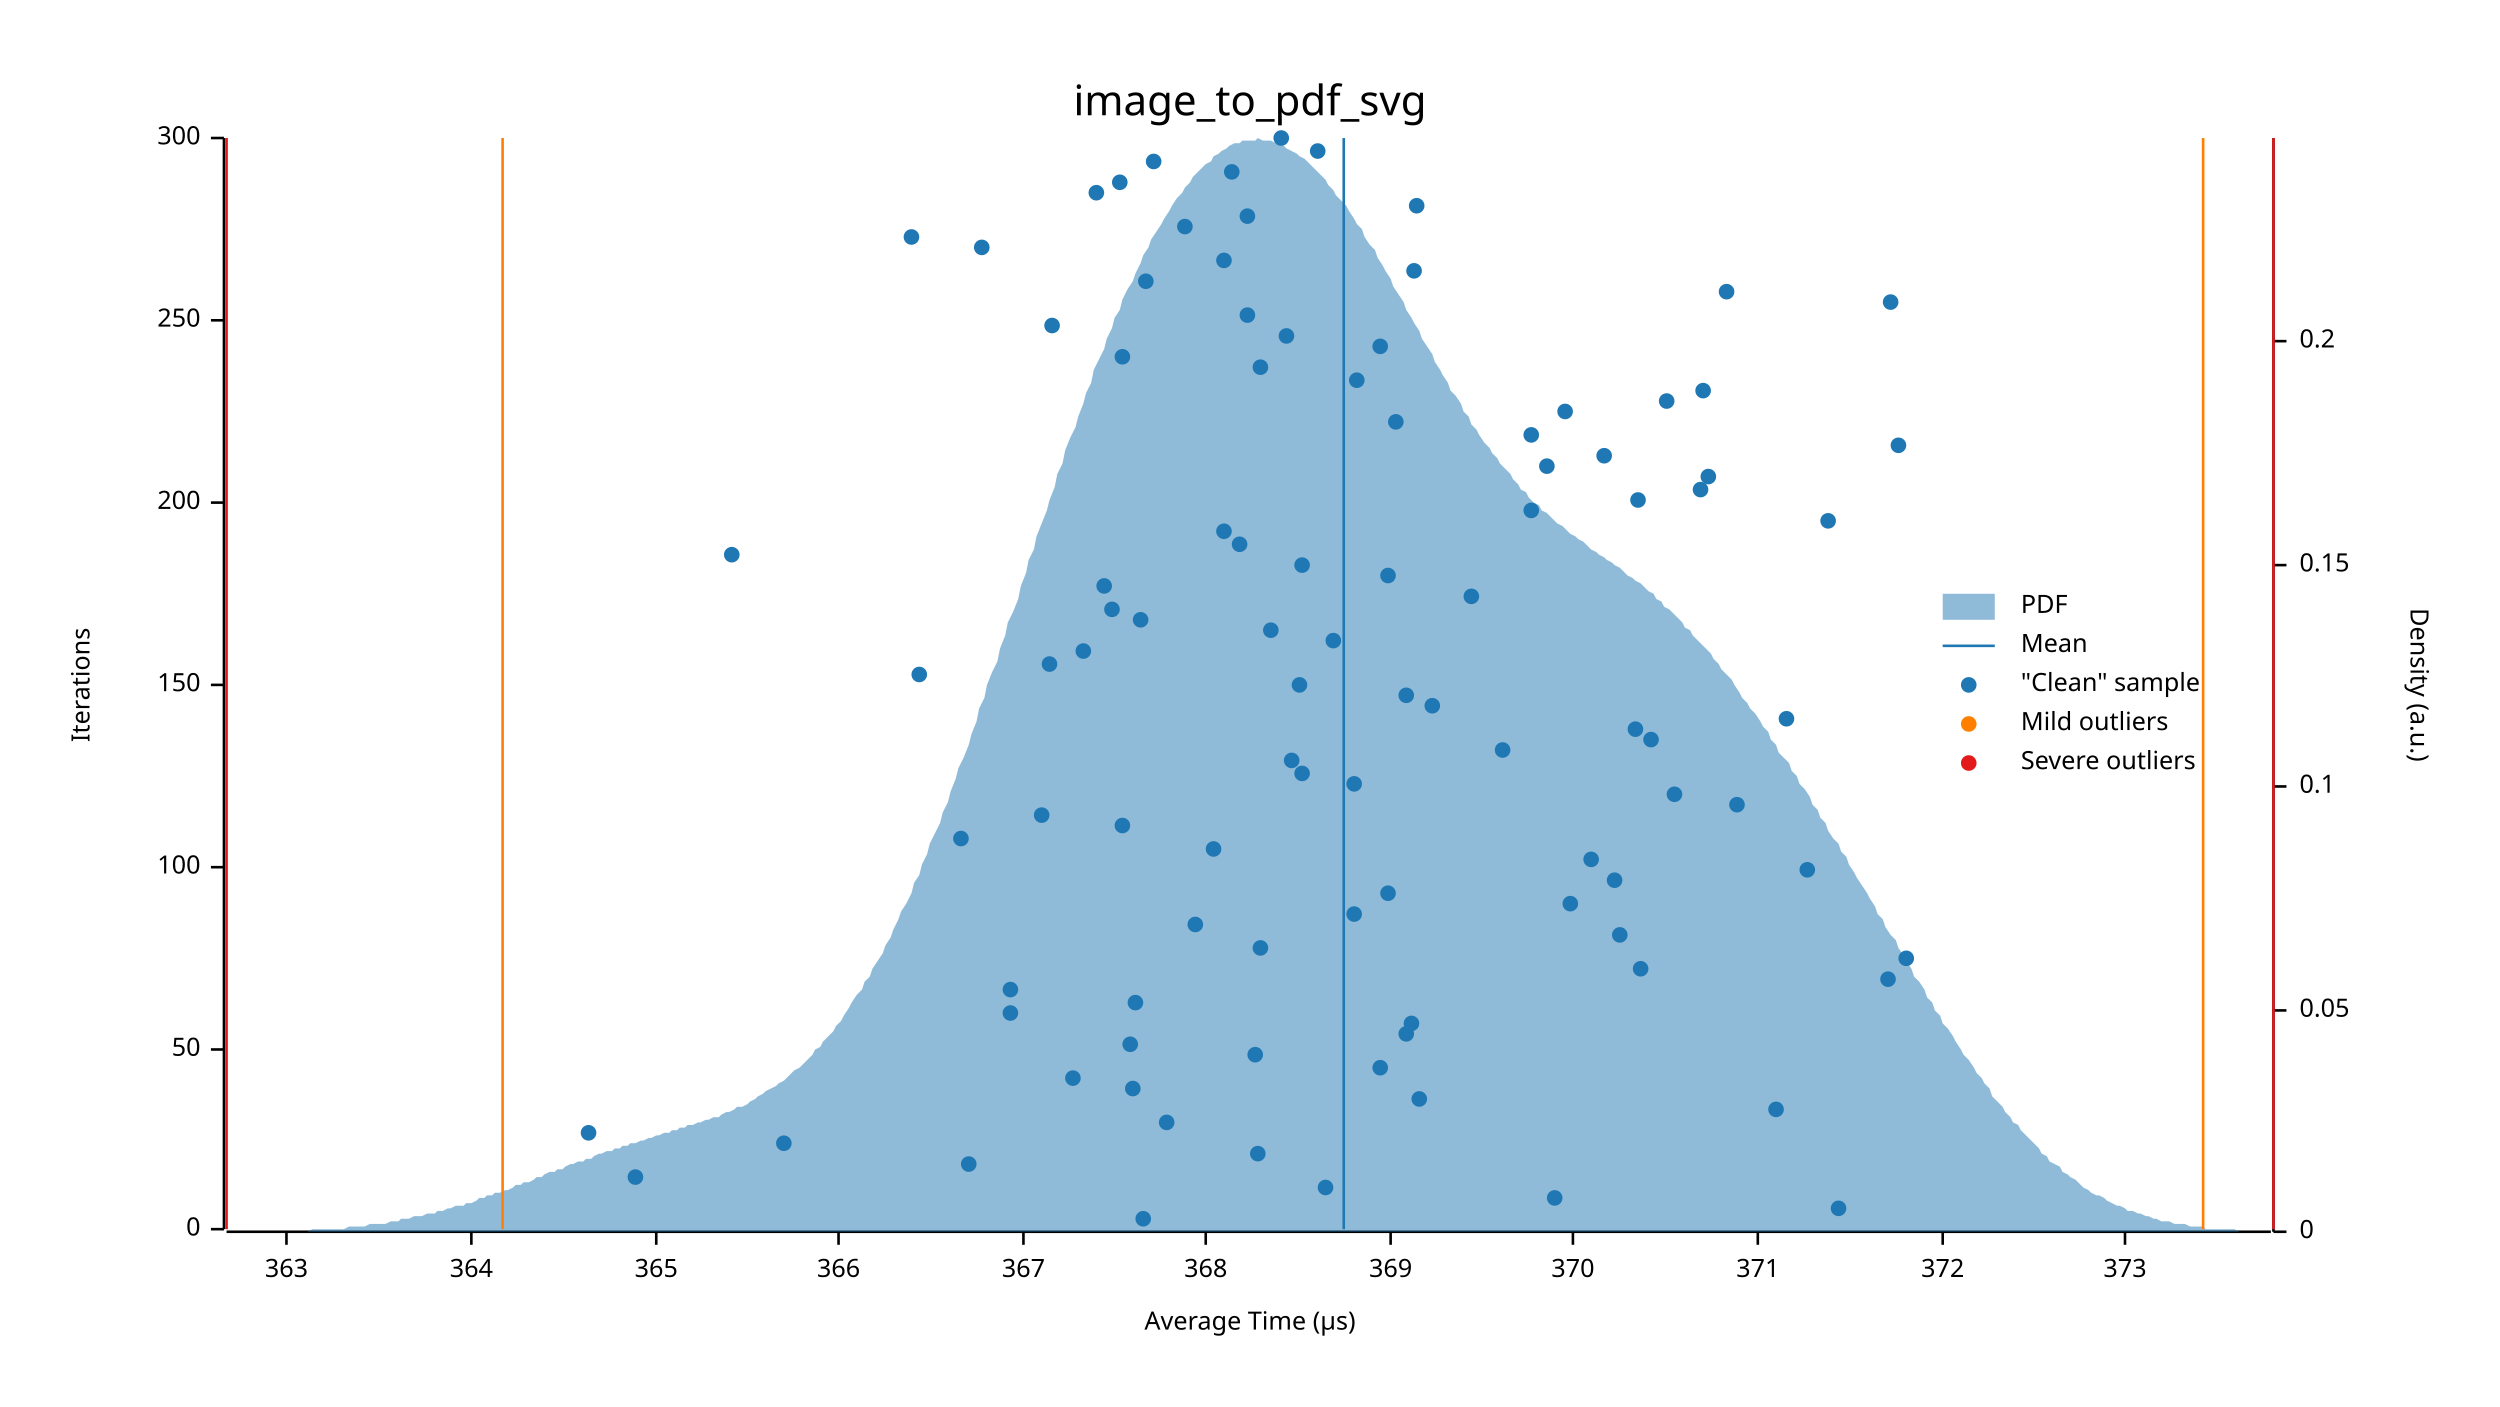
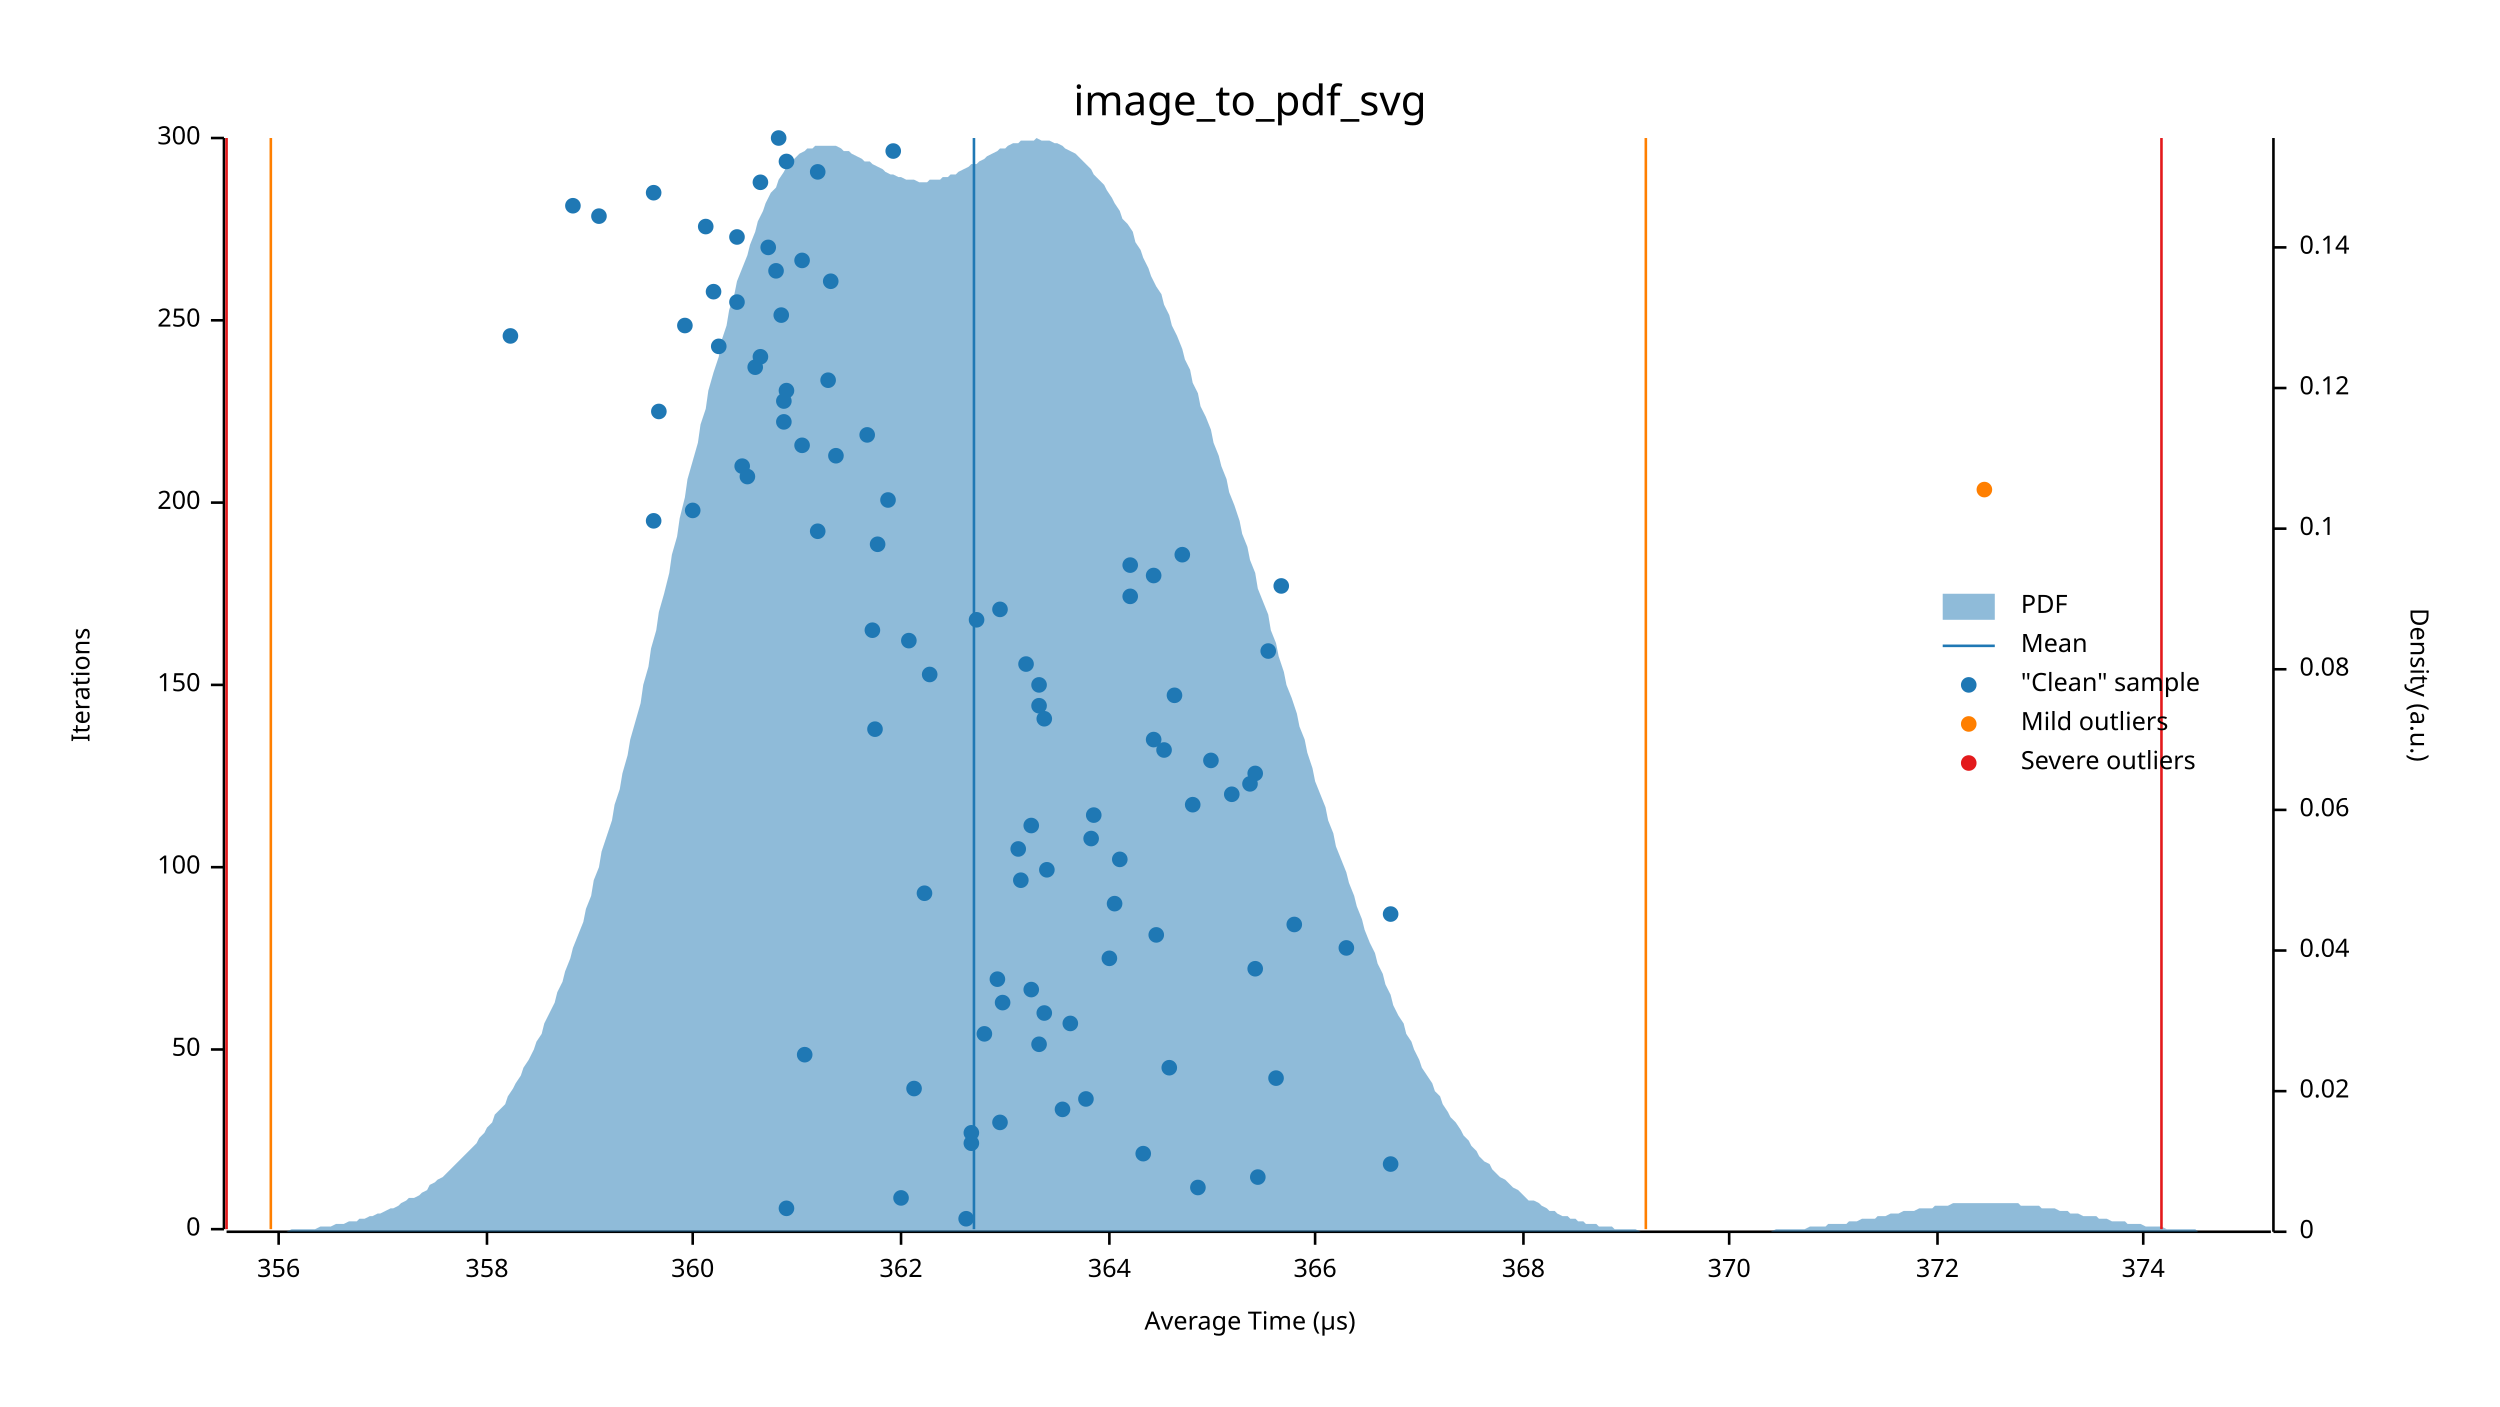
<svg xmlns="http://www.w3.org/2000/svg" width="960" height="540" viewBox="0 0 960 540">
  <text x="480" y="32" dy="0.76em" text-anchor="middle" font-family="sans-serif" font-size="16.129" opacity="1" fill="#000000">
image_to_pdf_svg
</text>
  <text x="27" y="263" dy="0.76em" text-anchor="middle" font-family="sans-serif" font-size="9.677" opacity="1" fill="#000000" transform="rotate(270, 27, 263)">
Iterations
</text>
  <text x="480" y="513" dy="-0.5ex" text-anchor="middle" font-family="sans-serif" font-size="9.677" opacity="1" fill="#000000">
Average Time (µs)
</text>
  <polyline fill="none" opacity="1" stroke="#000000" stroke-width="1" points="86,53 86,472 " />
  <text x="77" y="472" dy="0.5ex" text-anchor="end" font-family="sans-serif" font-size="9.677" opacity="1" fill="#000000">
0
</text>
  <polyline fill="none" opacity="1" stroke="#000000" stroke-width="1" points="81,472 86,472 " />
  <text x="77" y="403" dy="0.5ex" text-anchor="end" font-family="sans-serif" font-size="9.677" opacity="1" fill="#000000">
50
</text>
  <polyline fill="none" opacity="1" stroke="#000000" stroke-width="1" points="81,403 86,403 " />
  <text x="77" y="333" dy="0.5ex" text-anchor="end" font-family="sans-serif" font-size="9.677" opacity="1" fill="#000000">
100
</text>
  <polyline fill="none" opacity="1" stroke="#000000" stroke-width="1" points="81,333 86,333 " />
  <text x="77" y="263" dy="0.5ex" text-anchor="end" font-family="sans-serif" font-size="9.677" opacity="1" fill="#000000">
150
</text>
  <polyline fill="none" opacity="1" stroke="#000000" stroke-width="1" points="81,263 86,263 " />
  <text x="77" y="193" dy="0.5ex" text-anchor="end" font-family="sans-serif" font-size="9.677" opacity="1" fill="#000000">
200
</text>
  <polyline fill="none" opacity="1" stroke="#000000" stroke-width="1" points="81,193 86,193 " />
  <text x="77" y="123" dy="0.5ex" text-anchor="end" font-family="sans-serif" font-size="9.677" opacity="1" fill="#000000">
250
</text>
  <polyline fill="none" opacity="1" stroke="#000000" stroke-width="1" points="81,123 86,123 " />
  <text x="77" y="53" dy="0.5ex" text-anchor="end" font-family="sans-serif" font-size="9.677" opacity="1" fill="#000000">
300
</text>
  <polyline fill="none" opacity="1" stroke="#000000" stroke-width="1" points="81,53 86,53 " />
  <polyline fill="none" opacity="1" stroke="#000000" stroke-width="1" points="87,473 872,473 " />
-   <text x="110" y="483" dy="0.76em" text-anchor="middle" font-family="sans-serif" font-size="9.677" opacity="1" fill="#000000">
- 363
- </text>
-   <polyline fill="none" opacity="1" stroke="#000000" stroke-width="1" points="110,473 110,478 " />
-   <text x="181" y="483" dy="0.76em" text-anchor="middle" font-family="sans-serif" font-size="9.677" opacity="1" fill="#000000">
+   <text x="107" y="483" dy="0.76em" text-anchor="middle" font-family="sans-serif" font-size="9.677" opacity="1" fill="#000000">
+ 356
+ </text>
+   <polyline fill="none" opacity="1" stroke="#000000" stroke-width="1" points="107,473 107,478 " />
+   <text x="187" y="483" dy="0.76em" text-anchor="middle" font-family="sans-serif" font-size="9.677" opacity="1" fill="#000000">
+ 358
+ </text>
+   <polyline fill="none" opacity="1" stroke="#000000" stroke-width="1" points="187,473 187,478 " />
+   <text x="266" y="483" dy="0.76em" text-anchor="middle" font-family="sans-serif" font-size="9.677" opacity="1" fill="#000000">
+ 360
+ </text>
+   <polyline fill="none" opacity="1" stroke="#000000" stroke-width="1" points="266,473 266,478 " />
+   <text x="346" y="483" dy="0.76em" text-anchor="middle" font-family="sans-serif" font-size="9.677" opacity="1" fill="#000000">
+ 362
+ </text>
+   <polyline fill="none" opacity="1" stroke="#000000" stroke-width="1" points="346,473 346,478 " />
+   <text x="426" y="483" dy="0.76em" text-anchor="middle" font-family="sans-serif" font-size="9.677" opacity="1" fill="#000000">
364
</text>
-   <polyline fill="none" opacity="1" stroke="#000000" stroke-width="1" points="181,473 181,478 " />
-   <text x="252" y="483" dy="0.76em" text-anchor="middle" font-family="sans-serif" font-size="9.677" opacity="1" fill="#000000">
- 365
- </text>
-   <polyline fill="none" opacity="1" stroke="#000000" stroke-width="1" points="252,473 252,478 " />
-   <text x="322" y="483" dy="0.76em" text-anchor="middle" font-family="sans-serif" font-size="9.677" opacity="1" fill="#000000">
+   <polyline fill="none" opacity="1" stroke="#000000" stroke-width="1" points="426,473 426,478 " />
+   <text x="505" y="483" dy="0.76em" text-anchor="middle" font-family="sans-serif" font-size="9.677" opacity="1" fill="#000000">
366
</text>
-   <polyline fill="none" opacity="1" stroke="#000000" stroke-width="1" points="322,473 322,478 " />
-   <text x="393" y="483" dy="0.76em" text-anchor="middle" font-family="sans-serif" font-size="9.677" opacity="1" fill="#000000">
- 367
- </text>
-   <polyline fill="none" opacity="1" stroke="#000000" stroke-width="1" points="393,473 393,478 " />
-   <text x="463" y="483" dy="0.76em" text-anchor="middle" font-family="sans-serif" font-size="9.677" opacity="1" fill="#000000">
+   <polyline fill="none" opacity="1" stroke="#000000" stroke-width="1" points="505,473 505,478 " />
+   <text x="585" y="483" dy="0.76em" text-anchor="middle" font-family="sans-serif" font-size="9.677" opacity="1" fill="#000000">
368
</text>
-   <polyline fill="none" opacity="1" stroke="#000000" stroke-width="1" points="463,473 463,478 " />
-   <text x="534" y="483" dy="0.76em" text-anchor="middle" font-family="sans-serif" font-size="9.677" opacity="1" fill="#000000">
- 369
- </text>
-   <polyline fill="none" opacity="1" stroke="#000000" stroke-width="1" points="534,473 534,478 " />
-   <text x="604" y="483" dy="0.76em" text-anchor="middle" font-family="sans-serif" font-size="9.677" opacity="1" fill="#000000">
+   <polyline fill="none" opacity="1" stroke="#000000" stroke-width="1" points="585,473 585,478 " />
+   <text x="664" y="483" dy="0.76em" text-anchor="middle" font-family="sans-serif" font-size="9.677" opacity="1" fill="#000000">
370
</text>
-   <polyline fill="none" opacity="1" stroke="#000000" stroke-width="1" points="604,473 604,478 " />
-   <text x="675" y="483" dy="0.76em" text-anchor="middle" font-family="sans-serif" font-size="9.677" opacity="1" fill="#000000">
- 371
- </text>
-   <polyline fill="none" opacity="1" stroke="#000000" stroke-width="1" points="675,473 675,478 " />
-   <text x="746" y="483" dy="0.76em" text-anchor="middle" font-family="sans-serif" font-size="9.677" opacity="1" fill="#000000">
+   <polyline fill="none" opacity="1" stroke="#000000" stroke-width="1" points="664,473 664,478 " />
+   <text x="744" y="483" dy="0.76em" text-anchor="middle" font-family="sans-serif" font-size="9.677" opacity="1" fill="#000000">
372
</text>
-   <polyline fill="none" opacity="1" stroke="#000000" stroke-width="1" points="746,473 746,478 " />
-   <text x="816" y="483" dy="0.76em" text-anchor="middle" font-family="sans-serif" font-size="9.677" opacity="1" fill="#000000">
- 373
- </text>
-   <polyline fill="none" opacity="1" stroke="#000000" stroke-width="1" points="816,473 816,478 " />
+   <polyline fill="none" opacity="1" stroke="#000000" stroke-width="1" points="744,473 744,478 " />
+   <text x="823" y="483" dy="0.76em" text-anchor="middle" font-family="sans-serif" font-size="9.677" opacity="1" fill="#000000">
+ 374
+ </text>
+   <polyline fill="none" opacity="1" stroke="#000000" stroke-width="1" points="823,473 823,478 " />
  <text x="933" y="263" dy="0.76em" text-anchor="middle" font-family="sans-serif" font-size="9.677" opacity="1" fill="#000000" transform="rotate(90, 933, 263)">
Density (a.u.)
</text>
  <polyline fill="none" opacity="1" stroke="#000000" stroke-width="1" points="873,53 873,473 " />
  <text x="883" y="473" dy="0.5ex" text-anchor="start" font-family="sans-serif" font-size="9.677" opacity="1" fill="#000000">
0
</text>
  <polyline fill="none" opacity="1" stroke="#000000" stroke-width="1" points="873,473 878,473 " />
-   <text x="883" y="388" dy="0.5ex" text-anchor="start" font-family="sans-serif" font-size="9.677" opacity="1" fill="#000000">
- 0.05
- </text>
-   <polyline fill="none" opacity="1" stroke="#000000" stroke-width="1" points="873,388 878,388 " />
-   <text x="883" y="302" dy="0.5ex" text-anchor="start" font-family="sans-serif" font-size="9.677" opacity="1" fill="#000000">
+   <text x="883" y="419" dy="0.5ex" text-anchor="start" font-family="sans-serif" font-size="9.677" opacity="1" fill="#000000">
+ 0.02
+ </text>
+   <polyline fill="none" opacity="1" stroke="#000000" stroke-width="1" points="873,419 878,419 " />
+   <text x="883" y="365" dy="0.5ex" text-anchor="start" font-family="sans-serif" font-size="9.677" opacity="1" fill="#000000">
+ 0.04
+ </text>
+   <polyline fill="none" opacity="1" stroke="#000000" stroke-width="1" points="873,365 878,365 " />
+   <text x="883" y="311" dy="0.5ex" text-anchor="start" font-family="sans-serif" font-size="9.677" opacity="1" fill="#000000">
+ 0.06
+ </text>
+   <polyline fill="none" opacity="1" stroke="#000000" stroke-width="1" points="873,311 878,311 " />
+   <text x="883" y="257" dy="0.5ex" text-anchor="start" font-family="sans-serif" font-size="9.677" opacity="1" fill="#000000">
+ 0.08
+ </text>
+   <polyline fill="none" opacity="1" stroke="#000000" stroke-width="1" points="873,257 878,257 " />
+   <text x="883" y="203" dy="0.5ex" text-anchor="start" font-family="sans-serif" font-size="9.677" opacity="1" fill="#000000">
0.1
</text>
-   <polyline fill="none" opacity="1" stroke="#000000" stroke-width="1" points="873,302 878,302 " />
-   <text x="883" y="217" dy="0.5ex" text-anchor="start" font-family="sans-serif" font-size="9.677" opacity="1" fill="#000000">
- 0.15
- </text>
-   <polyline fill="none" opacity="1" stroke="#000000" stroke-width="1" points="873,217 878,217 " />
-   <text x="883" y="131" dy="0.5ex" text-anchor="start" font-family="sans-serif" font-size="9.677" opacity="1" fill="#000000">
- 0.2
- </text>
-   <polyline fill="none" opacity="1" stroke="#000000" stroke-width="1" points="873,131 878,131 " />
-   <polygon opacity="0.5" fill="#1F78B4" points="87,473 88,473 90,473 91,473 93,473 94,473 96,473 98,473 99,473 101,473 102,473 104,473 105,473 107,473 109,473 110,473 112,473 113,473 115,473 116,473 118,473 120,472 121,472 123,472 124,472 126,472 127,472 129,472 131,472 132,472 134,471 135,471 137,471 138,471 140,471 142,470 143,470 145,470 146,470 148,470 150,469 151,469 153,469 154,468 156,468 157,468 159,467 161,467 162,467 164,466 165,466 167,466 168,465 170,465 172,464 173,464 175,463 176,463 178,463 179,462 181,462 183,461 184,460 186,460 187,459 189,459 190,458 192,458 194,457 195,457 197,456 198,455 200,455 201,454 203,454 205,453 206,452 208,452 209,451 211,450 213,450 214,449 216,449 217,448 219,447 220,447 222,446 224,446 225,445 227,445 228,444 230,443 231,443 233,442 235,442 236,441 238,441 239,440 241,440 242,439 244,439 246,438 247,438 249,437 250,437 252,436 253,436 255,435 257,435 258,434 260,434 261,433 263,433 264,432 266,432 268,431 269,431 271,430 272,430 274,429 276,429 277,428 279,427 280,427 282,426 283,425 285,425 287,424 288,423 290,422 291,421 293,420 294,419 296,418 298,417 299,416 301,415 302,414 304,412 305,411 307,410 309,408 310,407 312,405 313,403 315,402 316,400 318,398 320,396 321,394 323,392 324,390 326,387 327,385 329,382 331,380 332,377 334,375 335,372 337,369 339,366 340,363 342,360 343,357 345,353 346,350 348,347 350,343 351,339 353,336 354,332 356,328 357,324 359,320 361,316 362,312 364,308 365,304 367,299 368,295 370,291 372,286 373,282 375,277 376,272 378,268 379,263 381,258 383,254 384,249 386,244 387,239 389,235 391,230 392,225 394,220 395,215 397,211 398,206 400,201 402,196 403,192 405,187 406,182 408,178 409,173 411,168 413,164 414,160 416,155 417,151 419,147 420,142 422,138 424,134 425,130 427,126 428,122 430,119 431,115 433,111 435,108 436,105 438,101 439,98 441,95 442,92 444,89 446,86 447,84 449,81 450,79 452,76 454,74 455,72 457,70 458,68 460,66 461,65 463,63 465,62 466,60 468,59 469,58 471,57 472,56 474,55 476,55 477,54 479,54 480,54 482,54 483,53 485,54 487,54 488,54 490,55 491,55 493,56 494,57 496,58 498,59 499,60 501,61 502,62 504,64 505,65 507,67 509,69 510,71 512,73 513,75 515,77 517,79 518,81 520,84 521,86 523,88 524,91 526,94 528,96 529,99 531,102 532,104 534,107 535,110 537,113 539,116 540,119 542,122 543,124 545,127 546,130 548,133 550,136 551,139 553,142 554,144 556,147 557,150 559,152 561,155 562,158 564,160 565,163 567,165 568,167 570,170 572,172 573,174 575,176 576,178 578,180 580,182 581,184 583,186 584,188 586,189 587,191 589,193 591,194 592,196 594,197 595,198 597,200 598,201 600,202 602,204 603,205 605,206 606,207 608,208 609,209 611,211 613,212 614,213 616,214 617,215 619,216 620,217 622,218 624,220 625,221 627,222 628,223 630,224 632,226 633,227 635,228 636,230 638,231 639,233 641,234 643,236 644,237 646,239 647,241 649,242 650,244 652,246 654,248 655,249 657,251 658,253 660,255 661,257 663,259 665,261 666,263 668,266 669,268 671,270 672,272 674,274 676,277 677,279 679,281 680,284 682,286 683,289 685,291 687,293 688,296 690,298 691,301 693,303 695,306 696,309 698,311 699,314 701,316 702,319 704,322 706,324 707,327 709,329 710,332 712,335 713,337 715,340 717,343 718,345 720,348 721,351 723,353 724,356 726,359 728,361 729,364 731,367 732,369 734,372 735,375 737,377 739,380 740,383 742,385 743,388 745,390 746,393 748,395 750,398 751,400 753,403 754,405 756,407 758,410 759,412 761,414 762,416 764,418 765,421 767,423 769,425 770,427 772,429 773,431 775,432 776,434 778,436 780,438 781,439 783,441 784,443 786,444 787,446 789,447 791,448 792,450 794,451 795,452 797,453 798,454 800,456 802,457 803,458 805,459 806,459 808,460 809,461 811,462 813,463 814,463 816,464 817,465 819,465 821,466 822,466 824,467 825,467 827,468 828,468 830,469 832,469 833,469 835,470 836,470 838,470 839,470 841,471 843,471 844,471 846,471 847,472 849,472 850,472 852,472 854,472 855,472 857,472 858,472 860,473 861,473 863,473 865,473 866,473 868,473 869,473 871,473 873,473 873,473 87,473 " />
-   <polyline fill="none" opacity="1" stroke="#1F78B4" stroke-width="1" points="516,472 516,53 " />
-   <polyline fill="none" opacity="1" stroke="#FF7F00" stroke-width="1" points="193,472 193,53 " />
-   <polyline fill="none" opacity="1" stroke="#FF7F00" stroke-width="1" points="846,472 846,53 " />
+   <polyline fill="none" opacity="1" stroke="#000000" stroke-width="1" points="873,203 878,203 " />
+   <text x="883" y="149" dy="0.5ex" text-anchor="start" font-family="sans-serif" font-size="9.677" opacity="1" fill="#000000">
+ 0.12
+ </text>
+   <polyline fill="none" opacity="1" stroke="#000000" stroke-width="1" points="873,149 878,149 " />
+   <text x="883" y="95" dy="0.5ex" text-anchor="start" font-family="sans-serif" font-size="9.677" opacity="1" fill="#000000">
+ 0.14
+ </text>
+   <polyline fill="none" opacity="1" stroke="#000000" stroke-width="1" points="873,95 878,95 " />
+   <polygon opacity="0.5" fill="#1F78B4" points="87,473 88,473 90,473 91,473 93,473 94,473 96,473 98,473 99,473 101,473 102,473 104,473 105,473 107,473 109,473 110,473 112,472 113,472 115,472 116,472 118,472 120,472 121,472 123,471 124,471 126,471 127,471 129,470 131,470 132,470 134,469 135,469 137,469 138,468 140,468 142,467 143,467 145,466 146,466 148,465 150,464 151,464 153,463 154,462 156,461 157,460 159,460 161,459 162,458 164,457 165,455 167,454 168,453 170,452 172,450 173,449 175,447 176,446 178,444 179,443 181,441 183,439 184,437 186,435 187,433 189,431 190,428 192,426 194,424 195,421 197,418 198,416 200,413 201,410 203,407 205,403 206,400 208,397 209,393 211,389 213,385 214,381 216,377 217,373 219,368 220,364 222,359 224,354 225,349 227,344 228,338 230,333 231,327 233,321 235,315 236,309 238,303 239,297 241,290 242,284 244,277 246,270 247,263 249,256 250,249 252,242 253,235 255,228 257,220 258,213 260,206 261,199 263,191 264,184 266,177 268,170 269,163 271,157 272,150 274,143 276,137 277,131 279,125 280,119 282,113 283,108 285,103 287,98 288,94 290,89 291,85 293,81 294,78 296,74 298,72 299,69 301,66 302,64 304,62 305,61 307,59 309,58 310,57 312,57 313,56 315,56 316,56 318,56 320,56 321,56 323,57 324,58 326,58 327,59 329,60 331,61 332,62 334,62 335,63 337,64 339,65 340,66 342,67 343,67 345,68 346,68 348,69 350,69 351,69 353,70 354,70 356,70 357,69 359,69 361,69 362,68 364,68 365,67 367,67 368,66 370,65 372,64 373,63 375,63 376,62 378,61 379,60 381,59 383,58 384,57 386,57 387,56 389,55 391,55 392,54 394,54 395,54 397,54 398,53 400,54 402,54 403,54 405,55 406,55 408,56 409,57 411,58 413,59 414,60 416,62 417,63 419,65 420,67 422,69 424,71 425,73 427,76 428,78 430,81 431,84 433,86 435,89 436,93 438,96 439,99 441,103 442,106 444,110 446,113 447,117 449,121 450,125 452,129 454,134 455,138 457,142 458,147 460,151 461,156 463,160 465,165 466,170 468,175 469,179 471,184 472,189 474,194 476,200 477,205 479,210 480,215 482,220 483,226 485,231 487,236 488,242 490,247 491,252 493,258 494,263 496,268 498,274 499,279 501,284 502,289 504,295 505,300 507,305 509,310 510,315 512,320 513,325 515,330 517,335 518,339 520,344 521,348 523,353 524,357 526,362 528,366 529,370 531,374 532,378 534,382 535,386 537,390 539,393 540,397 542,400 543,403 545,407 546,410 548,413 550,416 551,419 553,421 554,424 556,427 557,429 559,431 561,434 562,436 564,438 565,440 567,442 568,444 570,446 572,447 573,449 575,451 576,452 578,453 580,455 581,456 583,457 584,458 586,460 587,461 589,461 591,462 592,463 594,464 595,465 597,465 598,466 600,467 602,467 603,468 605,468 606,469 608,469 609,470 611,470 613,470 614,471 616,471 617,471 619,471 620,472 622,472 624,472 625,472 627,472 628,472 630,473 632,473 633,473 635,473 636,473 638,473 639,473 641,473 643,473 644,473 646,473 647,473 649,473 650,473 652,473 654,473 655,473 657,473 658,473 660,473 661,473 663,473 665,473 666,473 668,473 669,473 671,473 672,473 674,473 676,473 677,473 679,473 680,473 682,472 683,472 685,472 687,472 688,472 690,472 691,472 693,472 695,471 696,471 698,471 699,471 701,471 702,470 704,470 706,470 707,470 709,470 710,469 712,469 713,469 715,468 717,468 718,468 720,468 721,467 723,467 724,467 726,466 728,466 729,466 731,465 732,465 734,465 735,465 737,464 739,464 740,464 742,464 743,463 745,463 746,463 748,463 750,462 751,462 753,462 754,462 756,462 758,462 759,462 761,462 762,462 764,462 765,462 767,462 769,462 770,462 772,462 773,462 775,462 776,463 778,463 780,463 781,463 783,463 784,464 786,464 787,464 789,464 791,465 792,465 794,465 795,466 797,466 798,466 800,467 802,467 803,467 805,467 806,468 808,468 809,468 811,469 813,469 814,469 816,469 817,470 819,470 821,470 822,470 824,471 825,471 827,471 828,471 830,471 832,472 833,472 835,472 836,472 838,472 839,472 841,472 843,472 844,473 846,473 847,473 849,473 850,473 852,473 854,473 855,473 857,473 858,473 860,473 861,473 863,473 865,473 866,473 868,473 869,473 871,473 873,473 873,473 87,473 " />
+   <polyline fill="none" opacity="1" stroke="#1F78B4" stroke-width="1" points="374,472 374,53 " />
+   <polyline fill="none" opacity="1" stroke="#FF7F00" stroke-width="1" points="104,472 104,53 " />
+   <polyline fill="none" opacity="1" stroke="#FF7F00" stroke-width="1" points="632,472 632,53 " />
  <polyline fill="none" opacity="1" stroke="#E31A1C" stroke-width="1" points="87,472 87,53 " />
-   <polyline fill="none" opacity="1" stroke="#E31A1C" stroke-width="1" points="873,472 873,53 " />
-   <circle cx="439" cy="468" r="3" opacity="1" fill="#1F78B4" stroke="none" stroke-width="1" />
-   <circle cx="706" cy="464" r="3" opacity="1" fill="#1F78B4" stroke="none" stroke-width="1" />
-   <circle cx="597" cy="460" r="3" opacity="1" fill="#1F78B4" stroke="none" stroke-width="1" />
-   <circle cx="509" cy="456" r="3" opacity="1" fill="#1F78B4" stroke="none" stroke-width="1" />
-   <circle cx="244" cy="452" r="3" opacity="1" fill="#1F78B4" stroke="none" stroke-width="1" />
-   <circle cx="372" cy="447" r="3" opacity="1" fill="#1F78B4" stroke="none" stroke-width="1" />
-   <circle cx="483" cy="443" r="3" opacity="1" fill="#1F78B4" stroke="none" stroke-width="1" />
-   <circle cx="301" cy="439" r="3" opacity="1" fill="#1F78B4" stroke="none" stroke-width="1" />
-   <circle cx="226" cy="435" r="3" opacity="1" fill="#1F78B4" stroke="none" stroke-width="1" />
-   <circle cx="448" cy="431" r="3" opacity="1" fill="#1F78B4" stroke="none" stroke-width="1" />
-   <circle cx="682" cy="426" r="3" opacity="1" fill="#1F78B4" stroke="none" stroke-width="1" />
-   <circle cx="545" cy="422" r="3" opacity="1" fill="#1F78B4" stroke="none" stroke-width="1" />
-   <circle cx="435" cy="418" r="3" opacity="1" fill="#1F78B4" stroke="none" stroke-width="1" />
-   <circle cx="412" cy="414" r="3" opacity="1" fill="#1F78B4" stroke="none" stroke-width="1" />
-   <circle cx="530" cy="410" r="3" opacity="1" fill="#1F78B4" stroke="none" stroke-width="1" />
-   <circle cx="482" cy="405" r="3" opacity="1" fill="#1F78B4" stroke="none" stroke-width="1" />
-   <circle cx="434" cy="401" r="3" opacity="1" fill="#1F78B4" stroke="none" stroke-width="1" />
-   <circle cx="540" cy="397" r="3" opacity="1" fill="#1F78B4" stroke="none" stroke-width="1" />
-   <circle cx="542" cy="393" r="3" opacity="1" fill="#1F78B4" stroke="none" stroke-width="1" />
-   <circle cx="388" cy="389" r="3" opacity="1" fill="#1F78B4" stroke="none" stroke-width="1" />
-   <circle cx="436" cy="385" r="3" opacity="1" fill="#1F78B4" stroke="none" stroke-width="1" />
-   <circle cx="388" cy="380" r="3" opacity="1" fill="#1F78B4" stroke="none" stroke-width="1" />
-   <circle cx="725" cy="376" r="3" opacity="1" fill="#1F78B4" stroke="none" stroke-width="1" />
-   <circle cx="630" cy="372" r="3" opacity="1" fill="#1F78B4" stroke="none" stroke-width="1" />
-   <circle cx="732" cy="368" r="3" opacity="1" fill="#1F78B4" stroke="none" stroke-width="1" />
-   <circle cx="484" cy="364" r="3" opacity="1" fill="#1F78B4" stroke="none" stroke-width="1" />
-   <circle cx="622" cy="359" r="3" opacity="1" fill="#1F78B4" stroke="none" stroke-width="1" />
-   <circle cx="459" cy="355" r="3" opacity="1" fill="#1F78B4" stroke="none" stroke-width="1" />
-   <circle cx="520" cy="351" r="3" opacity="1" fill="#1F78B4" stroke="none" stroke-width="1" />
-   <circle cx="603" cy="347" r="3" opacity="1" fill="#1F78B4" stroke="none" stroke-width="1" />
-   <circle cx="533" cy="343" r="3" opacity="1" fill="#1F78B4" stroke="none" stroke-width="1" />
-   <circle cx="620" cy="338" r="3" opacity="1" fill="#1F78B4" stroke="none" stroke-width="1" />
-   <circle cx="694" cy="334" r="3" opacity="1" fill="#1F78B4" stroke="none" stroke-width="1" />
-   <circle cx="611" cy="330" r="3" opacity="1" fill="#1F78B4" stroke="none" stroke-width="1" />
-   <circle cx="466" cy="326" r="3" opacity="1" fill="#1F78B4" stroke="none" stroke-width="1" />
-   <circle cx="369" cy="322" r="3" opacity="1" fill="#1F78B4" stroke="none" stroke-width="1" />
-   <circle cx="431" cy="317" r="3" opacity="1" fill="#1F78B4" stroke="none" stroke-width="1" />
-   <circle cx="400" cy="313" r="3" opacity="1" fill="#1F78B4" stroke="none" stroke-width="1" />
-   <circle cx="667" cy="309" r="3" opacity="1" fill="#1F78B4" stroke="none" stroke-width="1" />
-   <circle cx="643" cy="305" r="3" opacity="1" fill="#1F78B4" stroke="none" stroke-width="1" />
-   <circle cx="520" cy="301" r="3" opacity="1" fill="#1F78B4" stroke="none" stroke-width="1" />
-   <circle cx="500" cy="297" r="3" opacity="1" fill="#1F78B4" stroke="none" stroke-width="1" />
-   <circle cx="496" cy="292" r="3" opacity="1" fill="#1F78B4" stroke="none" stroke-width="1" />
-   <circle cx="577" cy="288" r="3" opacity="1" fill="#1F78B4" stroke="none" stroke-width="1" />
-   <circle cx="634" cy="284" r="3" opacity="1" fill="#1F78B4" stroke="none" stroke-width="1" />
-   <circle cx="628" cy="280" r="3" opacity="1" fill="#1F78B4" stroke="none" stroke-width="1" />
-   <circle cx="686" cy="276" r="3" opacity="1" fill="#1F78B4" stroke="none" stroke-width="1" />
-   <circle cx="550" cy="271" r="3" opacity="1" fill="#1F78B4" stroke="none" stroke-width="1" />
-   <circle cx="540" cy="267" r="3" opacity="1" fill="#1F78B4" stroke="none" stroke-width="1" />
-   <circle cx="499" cy="263" r="3" opacity="1" fill="#1F78B4" stroke="none" stroke-width="1" />
-   <circle cx="353" cy="259" r="3" opacity="1" fill="#1F78B4" stroke="none" stroke-width="1" />
-   <circle cx="403" cy="255" r="3" opacity="1" fill="#1F78B4" stroke="none" stroke-width="1" />
-   <circle cx="416" cy="250" r="3" opacity="1" fill="#1F78B4" stroke="none" stroke-width="1" />
-   <circle cx="512" cy="246" r="3" opacity="1" fill="#1F78B4" stroke="none" stroke-width="1" />
-   <circle cx="488" cy="242" r="3" opacity="1" fill="#1F78B4" stroke="none" stroke-width="1" />
-   <circle cx="438" cy="238" r="3" opacity="1" fill="#1F78B4" stroke="none" stroke-width="1" />
-   <circle cx="427" cy="234" r="3" opacity="1" fill="#1F78B4" stroke="none" stroke-width="1" />
-   <circle cx="565" cy="229" r="3" opacity="1" fill="#1F78B4" stroke="none" stroke-width="1" />
-   <circle cx="424" cy="225" r="3" opacity="1" fill="#1F78B4" stroke="none" stroke-width="1" />
-   <circle cx="533" cy="221" r="3" opacity="1" fill="#1F78B4" stroke="none" stroke-width="1" />
-   <circle cx="500" cy="217" r="3" opacity="1" fill="#1F78B4" stroke="none" stroke-width="1" />
-   <circle cx="281" cy="213" r="3" opacity="1" fill="#1F78B4" stroke="none" stroke-width="1" />
-   <circle cx="476" cy="209" r="3" opacity="1" fill="#1F78B4" stroke="none" stroke-width="1" />
-   <circle cx="470" cy="204" r="3" opacity="1" fill="#1F78B4" stroke="none" stroke-width="1" />
-   <circle cx="702" cy="200" r="3" opacity="1" fill="#1F78B4" stroke="none" stroke-width="1" />
-   <circle cx="588" cy="196" r="3" opacity="1" fill="#1F78B4" stroke="none" stroke-width="1" />
-   <circle cx="629" cy="192" r="3" opacity="1" fill="#1F78B4" stroke="none" stroke-width="1" />
-   <circle cx="653" cy="188" r="3" opacity="1" fill="#1F78B4" stroke="none" stroke-width="1" />
-   <circle cx="656" cy="183" r="3" opacity="1" fill="#1F78B4" stroke="none" stroke-width="1" />
-   <circle cx="594" cy="179" r="3" opacity="1" fill="#1F78B4" stroke="none" stroke-width="1" />
-   <circle cx="616" cy="175" r="3" opacity="1" fill="#1F78B4" stroke="none" stroke-width="1" />
-   <circle cx="729" cy="171" r="3" opacity="1" fill="#1F78B4" stroke="none" stroke-width="1" />
-   <circle cx="588" cy="167" r="3" opacity="1" fill="#1F78B4" stroke="none" stroke-width="1" />
-   <circle cx="536" cy="162" r="3" opacity="1" fill="#1F78B4" stroke="none" stroke-width="1" />
-   <circle cx="601" cy="158" r="3" opacity="1" fill="#1F78B4" stroke="none" stroke-width="1" />
-   <circle cx="640" cy="154" r="3" opacity="1" fill="#1F78B4" stroke="none" stroke-width="1" />
-   <circle cx="654" cy="150" r="3" opacity="1" fill="#1F78B4" stroke="none" stroke-width="1" />
-   <circle cx="521" cy="146" r="3" opacity="1" fill="#1F78B4" stroke="none" stroke-width="1" />
-   <circle cx="484" cy="141" r="3" opacity="1" fill="#1F78B4" stroke="none" stroke-width="1" />
-   <circle cx="431" cy="137" r="3" opacity="1" fill="#1F78B4" stroke="none" stroke-width="1" />
-   <circle cx="530" cy="133" r="3" opacity="1" fill="#1F78B4" stroke="none" stroke-width="1" />
-   <circle cx="494" cy="129" r="3" opacity="1" fill="#1F78B4" stroke="none" stroke-width="1" />
-   <circle cx="404" cy="125" r="3" opacity="1" fill="#1F78B4" stroke="none" stroke-width="1" />
-   <circle cx="479" cy="121" r="3" opacity="1" fill="#1F78B4" stroke="none" stroke-width="1" />
-   <circle cx="726" cy="116" r="3" opacity="1" fill="#1F78B4" stroke="none" stroke-width="1" />
-   <circle cx="663" cy="112" r="3" opacity="1" fill="#1F78B4" stroke="none" stroke-width="1" />
-   <circle cx="440" cy="108" r="3" opacity="1" fill="#1F78B4" stroke="none" stroke-width="1" />
-   <circle cx="543" cy="104" r="3" opacity="1" fill="#1F78B4" stroke="none" stroke-width="1" />
-   <circle cx="470" cy="100" r="3" opacity="1" fill="#1F78B4" stroke="none" stroke-width="1" />
-   <circle cx="377" cy="95" r="3" opacity="1" fill="#1F78B4" stroke="none" stroke-width="1" />
-   <circle cx="350" cy="91" r="3" opacity="1" fill="#1F78B4" stroke="none" stroke-width="1" />
-   <circle cx="455" cy="87" r="3" opacity="1" fill="#1F78B4" stroke="none" stroke-width="1" />
-   <circle cx="479" cy="83" r="3" opacity="1" fill="#1F78B4" stroke="none" stroke-width="1" />
-   <circle cx="544" cy="79" r="3" opacity="1" fill="#1F78B4" stroke="none" stroke-width="1" />
-   <circle cx="421" cy="74" r="3" opacity="1" fill="#1F78B4" stroke="none" stroke-width="1" />
-   <circle cx="430" cy="70" r="3" opacity="1" fill="#1F78B4" stroke="none" stroke-width="1" />
-   <circle cx="473" cy="66" r="3" opacity="1" fill="#1F78B4" stroke="none" stroke-width="1" />
-   <circle cx="443" cy="62" r="3" opacity="1" fill="#1F78B4" stroke="none" stroke-width="1" />
-   <circle cx="506" cy="58" r="3" opacity="1" fill="#1F78B4" stroke="none" stroke-width="1" />
-   <circle cx="492" cy="53" r="3" opacity="1" fill="#1F78B4" stroke="none" stroke-width="1" />
+   <polyline fill="none" opacity="1" stroke="#E31A1C" stroke-width="1" points="830,472 830,53 " />
+   <circle cx="371" cy="468" r="3" opacity="1" fill="#1F78B4" stroke="none" stroke-width="1" />
+   <circle cx="302" cy="464" r="3" opacity="1" fill="#1F78B4" stroke="none" stroke-width="1" />
+   <circle cx="346" cy="460" r="3" opacity="1" fill="#1F78B4" stroke="none" stroke-width="1" />
+   <circle cx="460" cy="456" r="3" opacity="1" fill="#1F78B4" stroke="none" stroke-width="1" />
+   <circle cx="483" cy="452" r="3" opacity="1" fill="#1F78B4" stroke="none" stroke-width="1" />
+   <circle cx="534" cy="447" r="3" opacity="1" fill="#1F78B4" stroke="none" stroke-width="1" />
+   <circle cx="439" cy="443" r="3" opacity="1" fill="#1F78B4" stroke="none" stroke-width="1" />
+   <circle cx="373" cy="439" r="3" opacity="1" fill="#1F78B4" stroke="none" stroke-width="1" />
+   <circle cx="373" cy="435" r="3" opacity="1" fill="#1F78B4" stroke="none" stroke-width="1" />
+   <circle cx="384" cy="431" r="3" opacity="1" fill="#1F78B4" stroke="none" stroke-width="1" />
+   <circle cx="408" cy="426" r="3" opacity="1" fill="#1F78B4" stroke="none" stroke-width="1" />
+   <circle cx="417" cy="422" r="3" opacity="1" fill="#1F78B4" stroke="none" stroke-width="1" />
+   <circle cx="351" cy="418" r="3" opacity="1" fill="#1F78B4" stroke="none" stroke-width="1" />
+   <circle cx="490" cy="414" r="3" opacity="1" fill="#1F78B4" stroke="none" stroke-width="1" />
+   <circle cx="449" cy="410" r="3" opacity="1" fill="#1F78B4" stroke="none" stroke-width="1" />
+   <circle cx="309" cy="405" r="3" opacity="1" fill="#1F78B4" stroke="none" stroke-width="1" />
+   <circle cx="399" cy="401" r="3" opacity="1" fill="#1F78B4" stroke="none" stroke-width="1" />
+   <circle cx="378" cy="397" r="3" opacity="1" fill="#1F78B4" stroke="none" stroke-width="1" />
+   <circle cx="411" cy="393" r="3" opacity="1" fill="#1F78B4" stroke="none" stroke-width="1" />
+   <circle cx="401" cy="389" r="3" opacity="1" fill="#1F78B4" stroke="none" stroke-width="1" />
+   <circle cx="385" cy="385" r="3" opacity="1" fill="#1F78B4" stroke="none" stroke-width="1" />
+   <circle cx="396" cy="380" r="3" opacity="1" fill="#1F78B4" stroke="none" stroke-width="1" />
+   <circle cx="383" cy="376" r="3" opacity="1" fill="#1F78B4" stroke="none" stroke-width="1" />
+   <circle cx="482" cy="372" r="3" opacity="1" fill="#1F78B4" stroke="none" stroke-width="1" />
+   <circle cx="426" cy="368" r="3" opacity="1" fill="#1F78B4" stroke="none" stroke-width="1" />
+   <circle cx="517" cy="364" r="3" opacity="1" fill="#1F78B4" stroke="none" stroke-width="1" />
+   <circle cx="444" cy="359" r="3" opacity="1" fill="#1F78B4" stroke="none" stroke-width="1" />
+   <circle cx="497" cy="355" r="3" opacity="1" fill="#1F78B4" stroke="none" stroke-width="1" />
+   <circle cx="534" cy="351" r="3" opacity="1" fill="#1F78B4" stroke="none" stroke-width="1" />
+   <circle cx="428" cy="347" r="3" opacity="1" fill="#1F78B4" stroke="none" stroke-width="1" />
+   <circle cx="355" cy="343" r="3" opacity="1" fill="#1F78B4" stroke="none" stroke-width="1" />
+   <circle cx="392" cy="338" r="3" opacity="1" fill="#1F78B4" stroke="none" stroke-width="1" />
+   <circle cx="402" cy="334" r="3" opacity="1" fill="#1F78B4" stroke="none" stroke-width="1" />
+   <circle cx="430" cy="330" r="3" opacity="1" fill="#1F78B4" stroke="none" stroke-width="1" />
+   <circle cx="391" cy="326" r="3" opacity="1" fill="#1F78B4" stroke="none" stroke-width="1" />
+   <circle cx="419" cy="322" r="3" opacity="1" fill="#1F78B4" stroke="none" stroke-width="1" />
+   <circle cx="396" cy="317" r="3" opacity="1" fill="#1F78B4" stroke="none" stroke-width="1" />
+   <circle cx="420" cy="313" r="3" opacity="1" fill="#1F78B4" stroke="none" stroke-width="1" />
+   <circle cx="458" cy="309" r="3" opacity="1" fill="#1F78B4" stroke="none" stroke-width="1" />
+   <circle cx="473" cy="305" r="3" opacity="1" fill="#1F78B4" stroke="none" stroke-width="1" />
+   <circle cx="480" cy="301" r="3" opacity="1" fill="#1F78B4" stroke="none" stroke-width="1" />
+   <circle cx="482" cy="297" r="3" opacity="1" fill="#1F78B4" stroke="none" stroke-width="1" />
+   <circle cx="465" cy="292" r="3" opacity="1" fill="#1F78B4" stroke="none" stroke-width="1" />
+   <circle cx="447" cy="288" r="3" opacity="1" fill="#1F78B4" stroke="none" stroke-width="1" />
+   <circle cx="443" cy="284" r="3" opacity="1" fill="#1F78B4" stroke="none" stroke-width="1" />
+   <circle cx="336" cy="280" r="3" opacity="1" fill="#1F78B4" stroke="none" stroke-width="1" />
+   <circle cx="401" cy="276" r="3" opacity="1" fill="#1F78B4" stroke="none" stroke-width="1" />
+   <circle cx="399" cy="271" r="3" opacity="1" fill="#1F78B4" stroke="none" stroke-width="1" />
+   <circle cx="451" cy="267" r="3" opacity="1" fill="#1F78B4" stroke="none" stroke-width="1" />
+   <circle cx="399" cy="263" r="3" opacity="1" fill="#1F78B4" stroke="none" stroke-width="1" />
+   <circle cx="357" cy="259" r="3" opacity="1" fill="#1F78B4" stroke="none" stroke-width="1" />
+   <circle cx="394" cy="255" r="3" opacity="1" fill="#1F78B4" stroke="none" stroke-width="1" />
+   <circle cx="487" cy="250" r="3" opacity="1" fill="#1F78B4" stroke="none" stroke-width="1" />
+   <circle cx="349" cy="246" r="3" opacity="1" fill="#1F78B4" stroke="none" stroke-width="1" />
+   <circle cx="335" cy="242" r="3" opacity="1" fill="#1F78B4" stroke="none" stroke-width="1" />
+   <circle cx="375" cy="238" r="3" opacity="1" fill="#1F78B4" stroke="none" stroke-width="1" />
+   <circle cx="384" cy="234" r="3" opacity="1" fill="#1F78B4" stroke="none" stroke-width="1" />
+   <circle cx="434" cy="229" r="3" opacity="1" fill="#1F78B4" stroke="none" stroke-width="1" />
+   <circle cx="492" cy="225" r="3" opacity="1" fill="#1F78B4" stroke="none" stroke-width="1" />
+   <circle cx="443" cy="221" r="3" opacity="1" fill="#1F78B4" stroke="none" stroke-width="1" />
+   <circle cx="434" cy="217" r="3" opacity="1" fill="#1F78B4" stroke="none" stroke-width="1" />
+   <circle cx="454" cy="213" r="3" opacity="1" fill="#1F78B4" stroke="none" stroke-width="1" />
+   <circle cx="337" cy="209" r="3" opacity="1" fill="#1F78B4" stroke="none" stroke-width="1" />
+   <circle cx="314" cy="204" r="3" opacity="1" fill="#1F78B4" stroke="none" stroke-width="1" />
+   <circle cx="251" cy="200" r="3" opacity="1" fill="#1F78B4" stroke="none" stroke-width="1" />
+   <circle cx="266" cy="196" r="3" opacity="1" fill="#1F78B4" stroke="none" stroke-width="1" />
+   <circle cx="341" cy="192" r="3" opacity="1" fill="#1F78B4" stroke="none" stroke-width="1" />
+   <circle cx="287" cy="183" r="3" opacity="1" fill="#1F78B4" stroke="none" stroke-width="1" />
+   <circle cx="285" cy="179" r="3" opacity="1" fill="#1F78B4" stroke="none" stroke-width="1" />
+   <circle cx="321" cy="175" r="3" opacity="1" fill="#1F78B4" stroke="none" stroke-width="1" />
+   <circle cx="308" cy="171" r="3" opacity="1" fill="#1F78B4" stroke="none" stroke-width="1" />
+   <circle cx="333" cy="167" r="3" opacity="1" fill="#1F78B4" stroke="none" stroke-width="1" />
+   <circle cx="301" cy="162" r="3" opacity="1" fill="#1F78B4" stroke="none" stroke-width="1" />
+   <circle cx="253" cy="158" r="3" opacity="1" fill="#1F78B4" stroke="none" stroke-width="1" />
+   <circle cx="301" cy="154" r="3" opacity="1" fill="#1F78B4" stroke="none" stroke-width="1" />
+   <circle cx="302" cy="150" r="3" opacity="1" fill="#1F78B4" stroke="none" stroke-width="1" />
+   <circle cx="318" cy="146" r="3" opacity="1" fill="#1F78B4" stroke="none" stroke-width="1" />
+   <circle cx="290" cy="141" r="3" opacity="1" fill="#1F78B4" stroke="none" stroke-width="1" />
+   <circle cx="292" cy="137" r="3" opacity="1" fill="#1F78B4" stroke="none" stroke-width="1" />
+   <circle cx="276" cy="133" r="3" opacity="1" fill="#1F78B4" stroke="none" stroke-width="1" />
+   <circle cx="196" cy="129" r="3" opacity="1" fill="#1F78B4" stroke="none" stroke-width="1" />
+   <circle cx="263" cy="125" r="3" opacity="1" fill="#1F78B4" stroke="none" stroke-width="1" />
+   <circle cx="300" cy="121" r="3" opacity="1" fill="#1F78B4" stroke="none" stroke-width="1" />
+   <circle cx="283" cy="116" r="3" opacity="1" fill="#1F78B4" stroke="none" stroke-width="1" />
+   <circle cx="274" cy="112" r="3" opacity="1" fill="#1F78B4" stroke="none" stroke-width="1" />
+   <circle cx="319" cy="108" r="3" opacity="1" fill="#1F78B4" stroke="none" stroke-width="1" />
+   <circle cx="298" cy="104" r="3" opacity="1" fill="#1F78B4" stroke="none" stroke-width="1" />
+   <circle cx="308" cy="100" r="3" opacity="1" fill="#1F78B4" stroke="none" stroke-width="1" />
+   <circle cx="295" cy="95" r="3" opacity="1" fill="#1F78B4" stroke="none" stroke-width="1" />
+   <circle cx="283" cy="91" r="3" opacity="1" fill="#1F78B4" stroke="none" stroke-width="1" />
+   <circle cx="271" cy="87" r="3" opacity="1" fill="#1F78B4" stroke="none" stroke-width="1" />
+   <circle cx="230" cy="83" r="3" opacity="1" fill="#1F78B4" stroke="none" stroke-width="1" />
+   <circle cx="220" cy="79" r="3" opacity="1" fill="#1F78B4" stroke="none" stroke-width="1" />
+   <circle cx="251" cy="74" r="3" opacity="1" fill="#1F78B4" stroke="none" stroke-width="1" />
+   <circle cx="292" cy="70" r="3" opacity="1" fill="#1F78B4" stroke="none" stroke-width="1" />
+   <circle cx="314" cy="66" r="3" opacity="1" fill="#1F78B4" stroke="none" stroke-width="1" />
+   <circle cx="302" cy="62" r="3" opacity="1" fill="#1F78B4" stroke="none" stroke-width="1" />
+   <circle cx="343" cy="58" r="3" opacity="1" fill="#1F78B4" stroke="none" stroke-width="1" />
+   <circle cx="299" cy="53" r="3" opacity="1" fill="#1F78B4" stroke="none" stroke-width="1" />
+   <circle cx="762" cy="188" r="3" opacity="1" fill="#FF7F00" stroke="none" stroke-width="1" />
  <text x="776" y="228" dy="0.76em" text-anchor="start" font-family="sans-serif" font-size="9.677" opacity="1" fill="#000000">
PDF
</text>
  <text x="776" y="243" dy="0.76em" text-anchor="start" font-family="sans-serif" font-size="9.677" opacity="1" fill="#000000">
Mean
</text>
  <text x="776" y="258" dy="0.76em" text-anchor="start" font-family="sans-serif" font-size="9.677" opacity="1" fill="#000000">
"Clean" sample
</text>
  <text x="776" y="273" dy="0.76em" text-anchor="start" font-family="sans-serif" font-size="9.677" opacity="1" fill="#000000">
Mild outliers
</text>
  <text x="776" y="288" dy="0.76em" text-anchor="start" font-family="sans-serif" font-size="9.677" opacity="1" fill="#000000">
Severe outliers
</text>
  <rect x="746" y="228" width="20" height="10" opacity="0.5" fill="#1F78B4" stroke="none" />
  <polyline fill="none" opacity="1" stroke="#1F78B4" stroke-width="1" points="746,248 766,248 " />
  <circle cx="756" cy="263" r="3" opacity="1" fill="#1F78B4" stroke="none" stroke-width="1" />
  <circle cx="756" cy="278" r="3" opacity="1" fill="#FF7F00" stroke="none" stroke-width="1" />
  <circle cx="756" cy="293" r="3" opacity="1" fill="#E31A1C" stroke="none" stroke-width="1" />
</svg>
